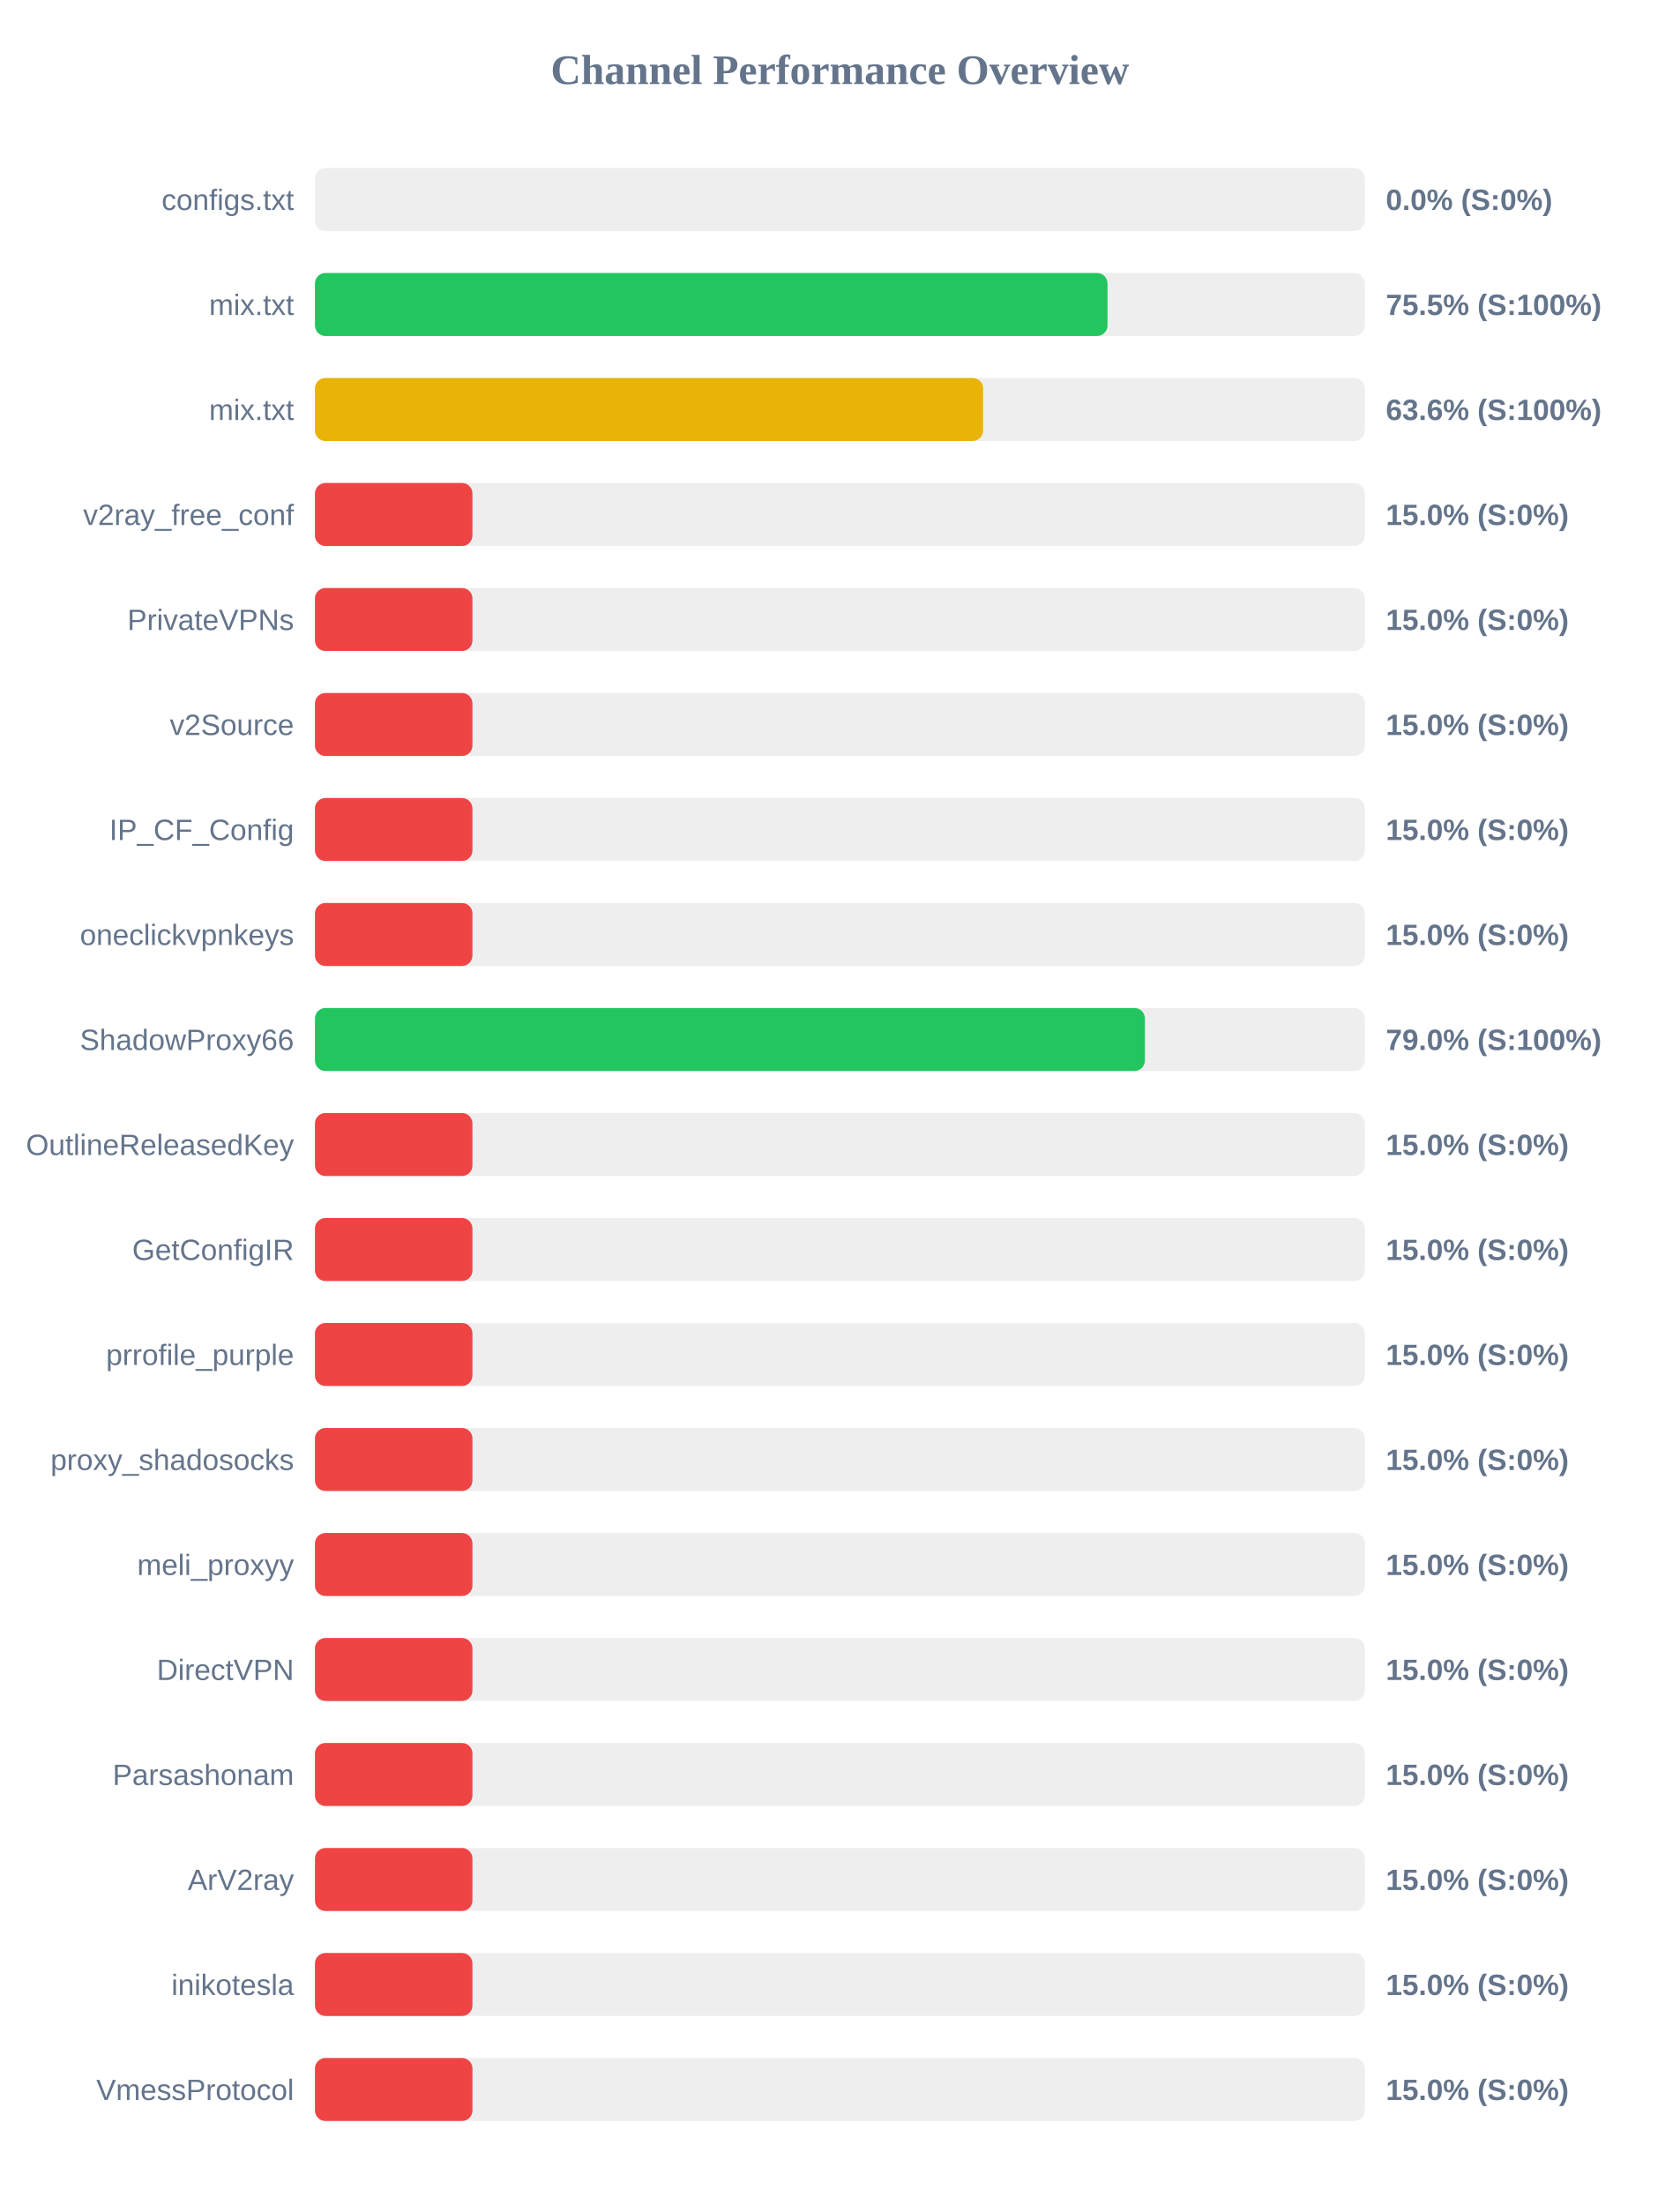
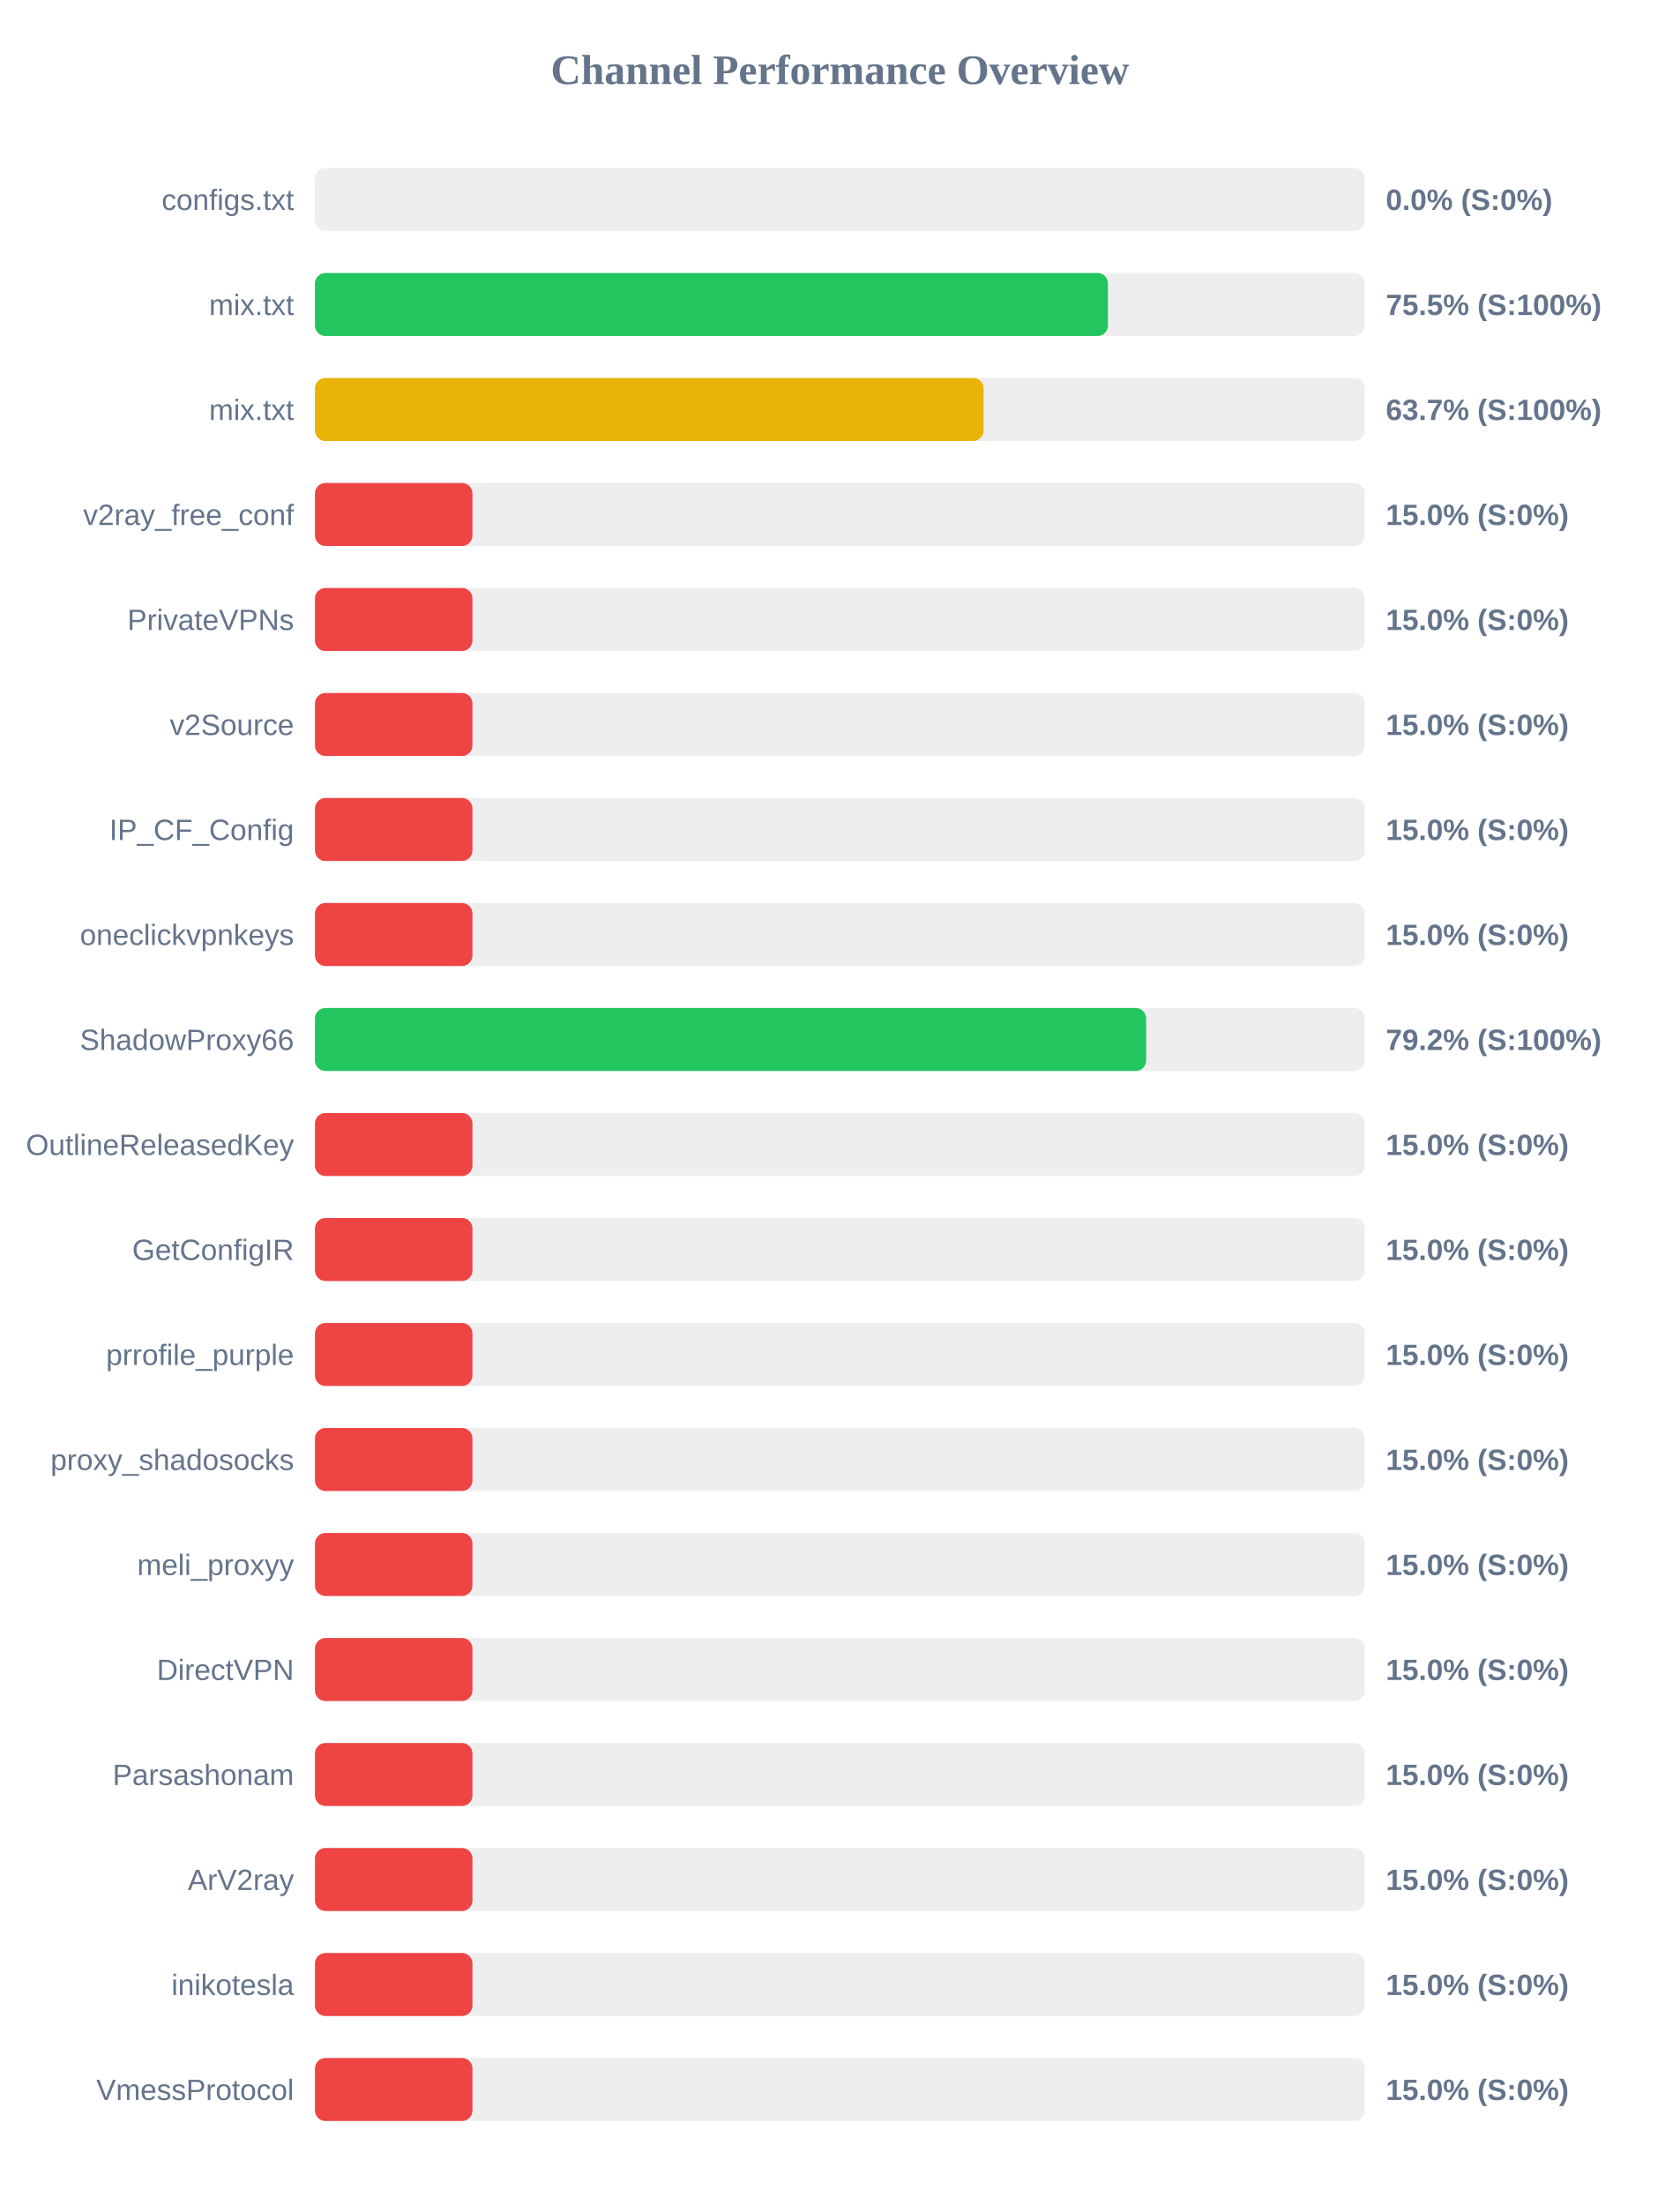
<svg xmlns="http://www.w3.org/2000/svg" width="800" height="1050" version="1.1">
  <style>
        .row { font: 14px Arial; fill: #64748b; }
        .score { font: bold 14px Arial; fill: #64748b; }
    </style>
  <text x="400" y="40" text-anchor="middle" font-size="20px" font-weight="bold" fill="#64748b">Channel Performance Overview</text>
  <rect x="150" y="80" width="500" height="30" fill="#eee" rx="5" />
  <rect x="150" y="80" width="0.0" height="30" fill="#ef4444" rx="5" />
  <text x="140" y="100" text-anchor="end" class="row">configs.txt</text>
  <text x="660" y="100" text-anchor="start" class="score">0.0% (S:0%)</text>
  <rect x="150" y="130" width="500" height="30" fill="#eee" rx="5" />
-   <rect x="150" y="130" width="377.45" height="30" fill="#22c55e" rx="5" />
+   <rect x="150" y="130" width="377.65" height="30" fill="#22c55e" rx="5" />
  <text x="140" y="150" text-anchor="end" class="row">mix.txt</text>
  <text x="660" y="150" text-anchor="start" class="score">75.5% (S:100%)</text>
  <rect x="150" y="180" width="500" height="30" fill="#eee" rx="5" />
-   <rect x="150" y="180" width="318.2" height="30" fill="#eab308" rx="5" />
+   <rect x="150" y="180" width="318.45" height="30" fill="#eab308" rx="5" />
  <text x="140" y="200" text-anchor="end" class="row">mix.txt</text>
-   <text x="660" y="200" text-anchor="start" class="score">63.6% (S:100%)</text>
+   <text x="660" y="200" text-anchor="start" class="score">63.7% (S:100%)</text>
  <rect x="150" y="230" width="500" height="30" fill="#eee" rx="5" />
  <rect x="150" y="230" width="75.0" height="30" fill="#ef4444" rx="5" />
  <text x="140" y="250" text-anchor="end" class="row">v2ray_free_conf</text>
  <text x="660" y="250" text-anchor="start" class="score">15.0% (S:0%)</text>
  <rect x="150" y="280" width="500" height="30" fill="#eee" rx="5" />
  <rect x="150" y="280" width="75.0" height="30" fill="#ef4444" rx="5" />
  <text x="140" y="300" text-anchor="end" class="row">PrivateVPNs</text>
  <text x="660" y="300" text-anchor="start" class="score">15.0% (S:0%)</text>
  <rect x="150" y="330" width="500" height="30" fill="#eee" rx="5" />
  <rect x="150" y="330" width="75.0" height="30" fill="#ef4444" rx="5" />
  <text x="140" y="350" text-anchor="end" class="row">v2Source</text>
  <text x="660" y="350" text-anchor="start" class="score">15.0% (S:0%)</text>
  <rect x="150" y="380" width="500" height="30" fill="#eee" rx="5" />
  <rect x="150" y="380" width="75.0" height="30" fill="#ef4444" rx="5" />
  <text x="140" y="400" text-anchor="end" class="row">IP_CF_Config</text>
  <text x="660" y="400" text-anchor="start" class="score">15.0% (S:0%)</text>
  <rect x="150" y="430" width="500" height="30" fill="#eee" rx="5" />
  <rect x="150" y="430" width="75.0" height="30" fill="#ef4444" rx="5" />
  <text x="140" y="450" text-anchor="end" class="row">oneclickvpnkeys</text>
  <text x="660" y="450" text-anchor="start" class="score">15.0% (S:0%)</text>
  <rect x="150" y="480" width="500" height="30" fill="#eee" rx="5" />
-   <rect x="150" y="480" width="395.25" height="30" fill="#22c55e" rx="5" />
+   <rect x="150" y="480" width="395.85" height="30" fill="#22c55e" rx="5" />
  <text x="140" y="500" text-anchor="end" class="row">ShadowProxy66</text>
-   <text x="660" y="500" text-anchor="start" class="score">79.0% (S:100%)</text>
+   <text x="660" y="500" text-anchor="start" class="score">79.2% (S:100%)</text>
  <rect x="150" y="530" width="500" height="30" fill="#eee" rx="5" />
  <rect x="150" y="530" width="75.0" height="30" fill="#ef4444" rx="5" />
  <text x="140" y="550" text-anchor="end" class="row">OutlineReleasedKey</text>
  <text x="660" y="550" text-anchor="start" class="score">15.0% (S:0%)</text>
  <rect x="150" y="580" width="500" height="30" fill="#eee" rx="5" />
  <rect x="150" y="580" width="75.0" height="30" fill="#ef4444" rx="5" />
  <text x="140" y="600" text-anchor="end" class="row">GetConfigIR</text>
  <text x="660" y="600" text-anchor="start" class="score">15.0% (S:0%)</text>
  <rect x="150" y="630" width="500" height="30" fill="#eee" rx="5" />
  <rect x="150" y="630" width="75.0" height="30" fill="#ef4444" rx="5" />
  <text x="140" y="650" text-anchor="end" class="row">prrofile_purple</text>
  <text x="660" y="650" text-anchor="start" class="score">15.0% (S:0%)</text>
  <rect x="150" y="680" width="500" height="30" fill="#eee" rx="5" />
  <rect x="150" y="680" width="75.0" height="30" fill="#ef4444" rx="5" />
  <text x="140" y="700" text-anchor="end" class="row">proxy_shadosocks</text>
  <text x="660" y="700" text-anchor="start" class="score">15.0% (S:0%)</text>
  <rect x="150" y="730" width="500" height="30" fill="#eee" rx="5" />
  <rect x="150" y="730" width="75.0" height="30" fill="#ef4444" rx="5" />
  <text x="140" y="750" text-anchor="end" class="row">meli_proxyy</text>
  <text x="660" y="750" text-anchor="start" class="score">15.0% (S:0%)</text>
  <rect x="150" y="780" width="500" height="30" fill="#eee" rx="5" />
  <rect x="150" y="780" width="75.0" height="30" fill="#ef4444" rx="5" />
  <text x="140" y="800" text-anchor="end" class="row">DirectVPN</text>
  <text x="660" y="800" text-anchor="start" class="score">15.0% (S:0%)</text>
  <rect x="150" y="830" width="500" height="30" fill="#eee" rx="5" />
  <rect x="150" y="830" width="75.0" height="30" fill="#ef4444" rx="5" />
  <text x="140" y="850" text-anchor="end" class="row">Parsashonam</text>
  <text x="660" y="850" text-anchor="start" class="score">15.0% (S:0%)</text>
  <rect x="150" y="880" width="500" height="30" fill="#eee" rx="5" />
  <rect x="150" y="880" width="75.0" height="30" fill="#ef4444" rx="5" />
  <text x="140" y="900" text-anchor="end" class="row">ArV2ray</text>
  <text x="660" y="900" text-anchor="start" class="score">15.0% (S:0%)</text>
  <rect x="150" y="930" width="500" height="30" fill="#eee" rx="5" />
  <rect x="150" y="930" width="75.0" height="30" fill="#ef4444" rx="5" />
  <text x="140" y="950" text-anchor="end" class="row">inikotesla</text>
  <text x="660" y="950" text-anchor="start" class="score">15.0% (S:0%)</text>
  <rect x="150" y="980" width="500" height="30" fill="#eee" rx="5" />
  <rect x="150" y="980" width="75.0" height="30" fill="#ef4444" rx="5" />
  <text x="140" y="1000" text-anchor="end" class="row">VmessProtocol</text>
  <text x="660" y="1000" text-anchor="start" class="score">15.0% (S:0%)</text>
</svg>
